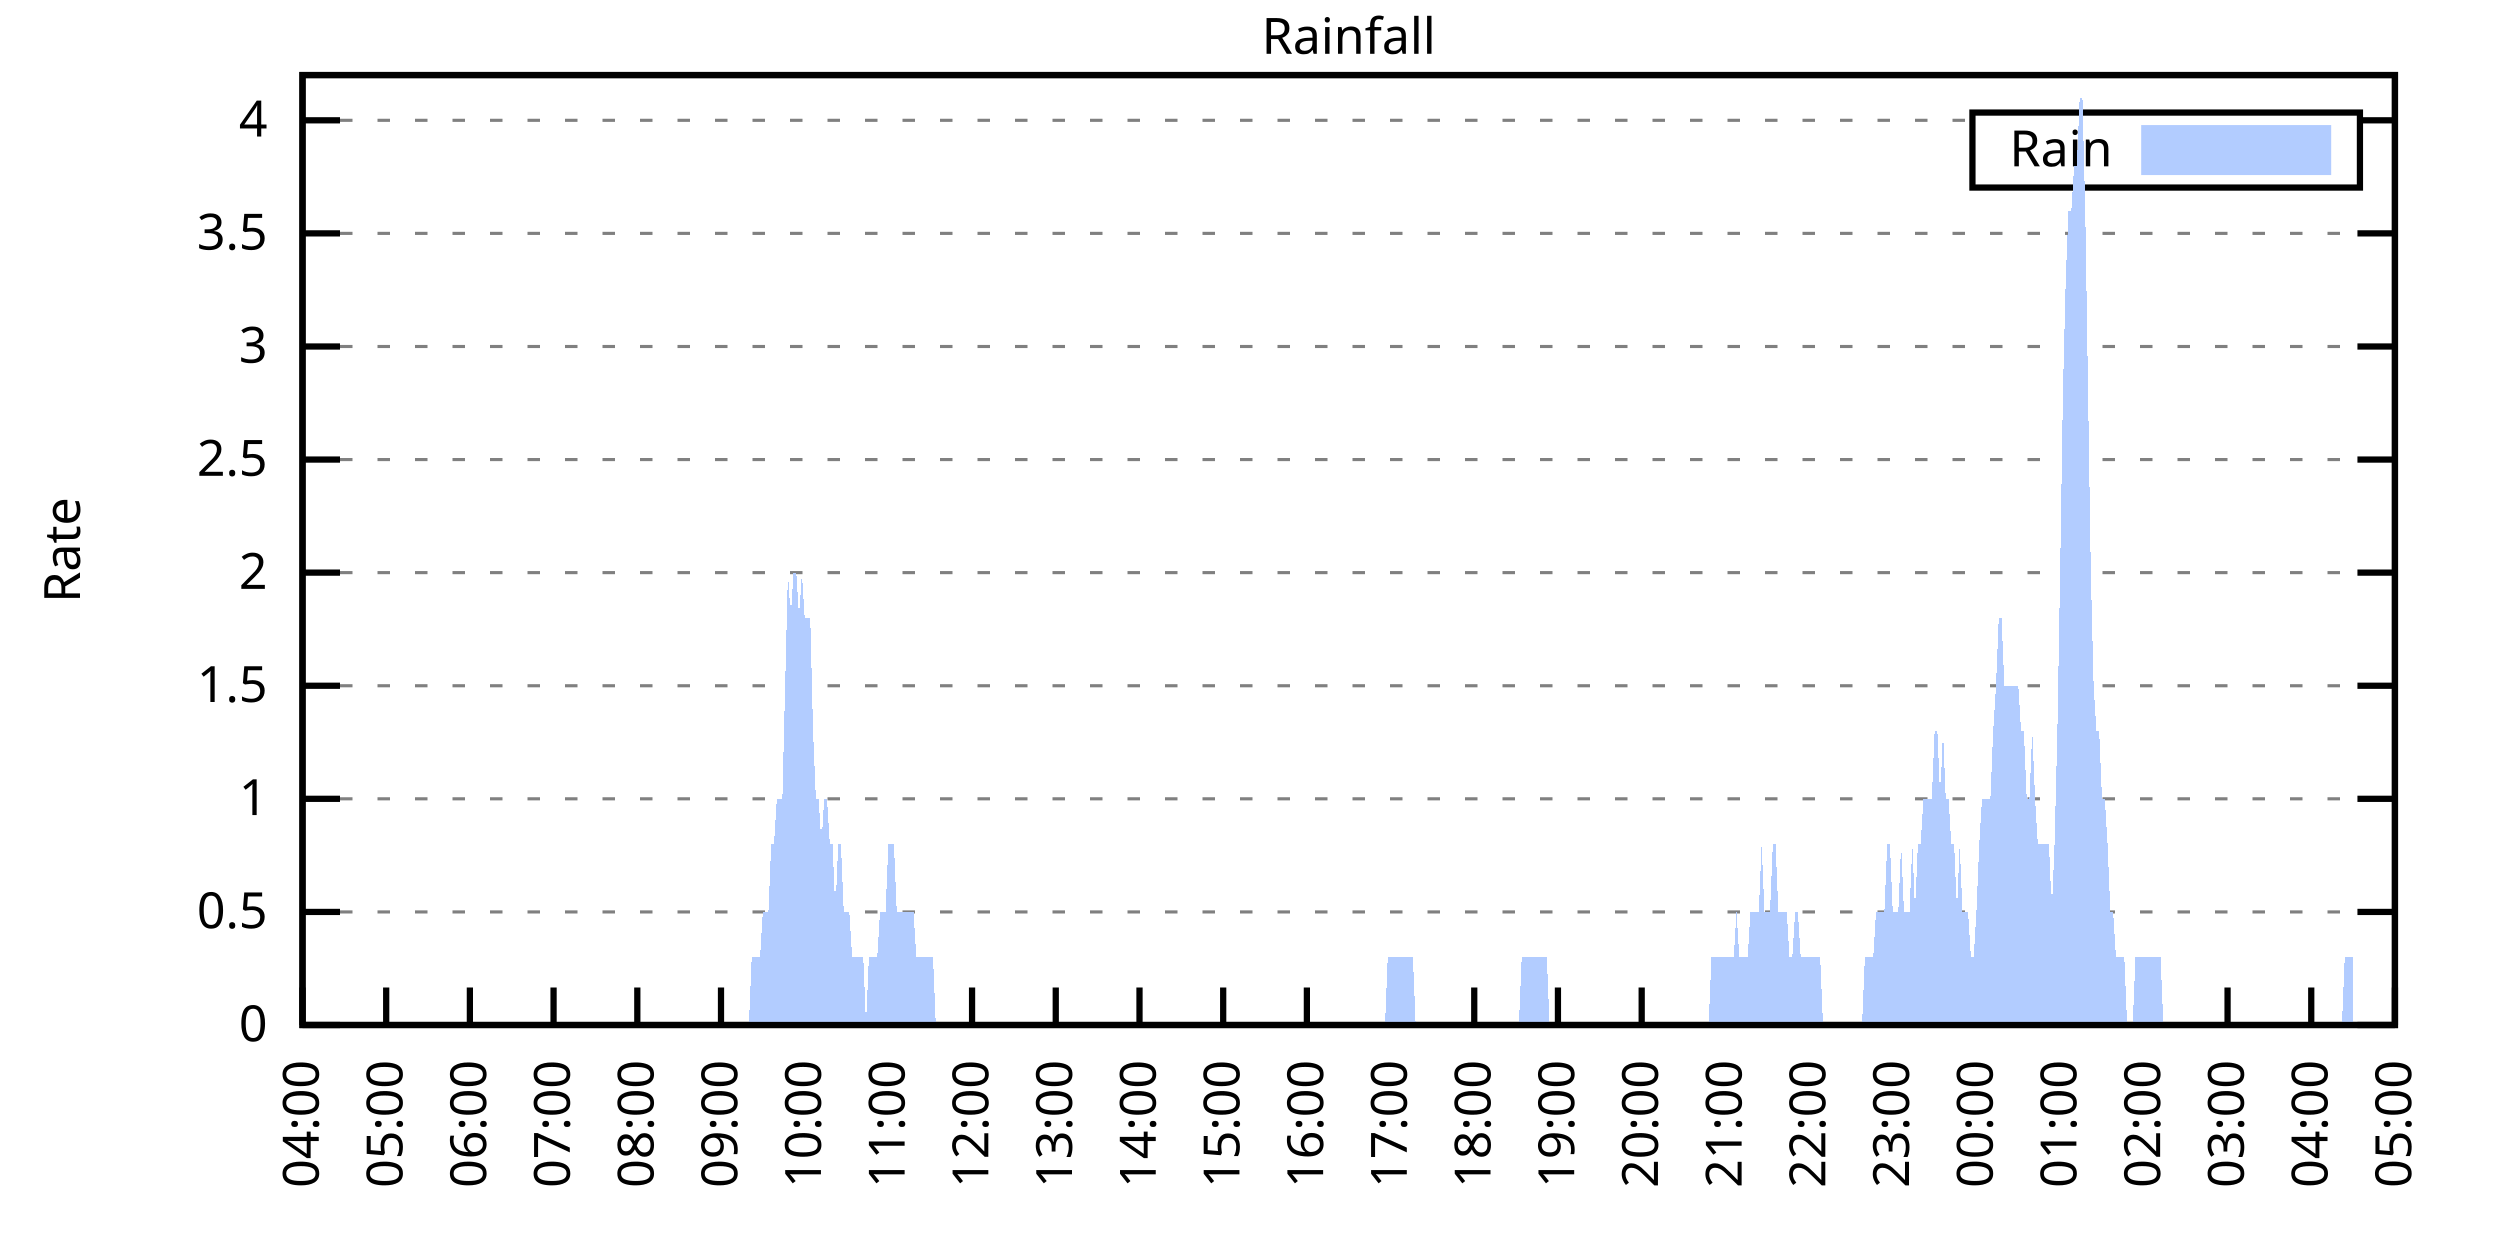
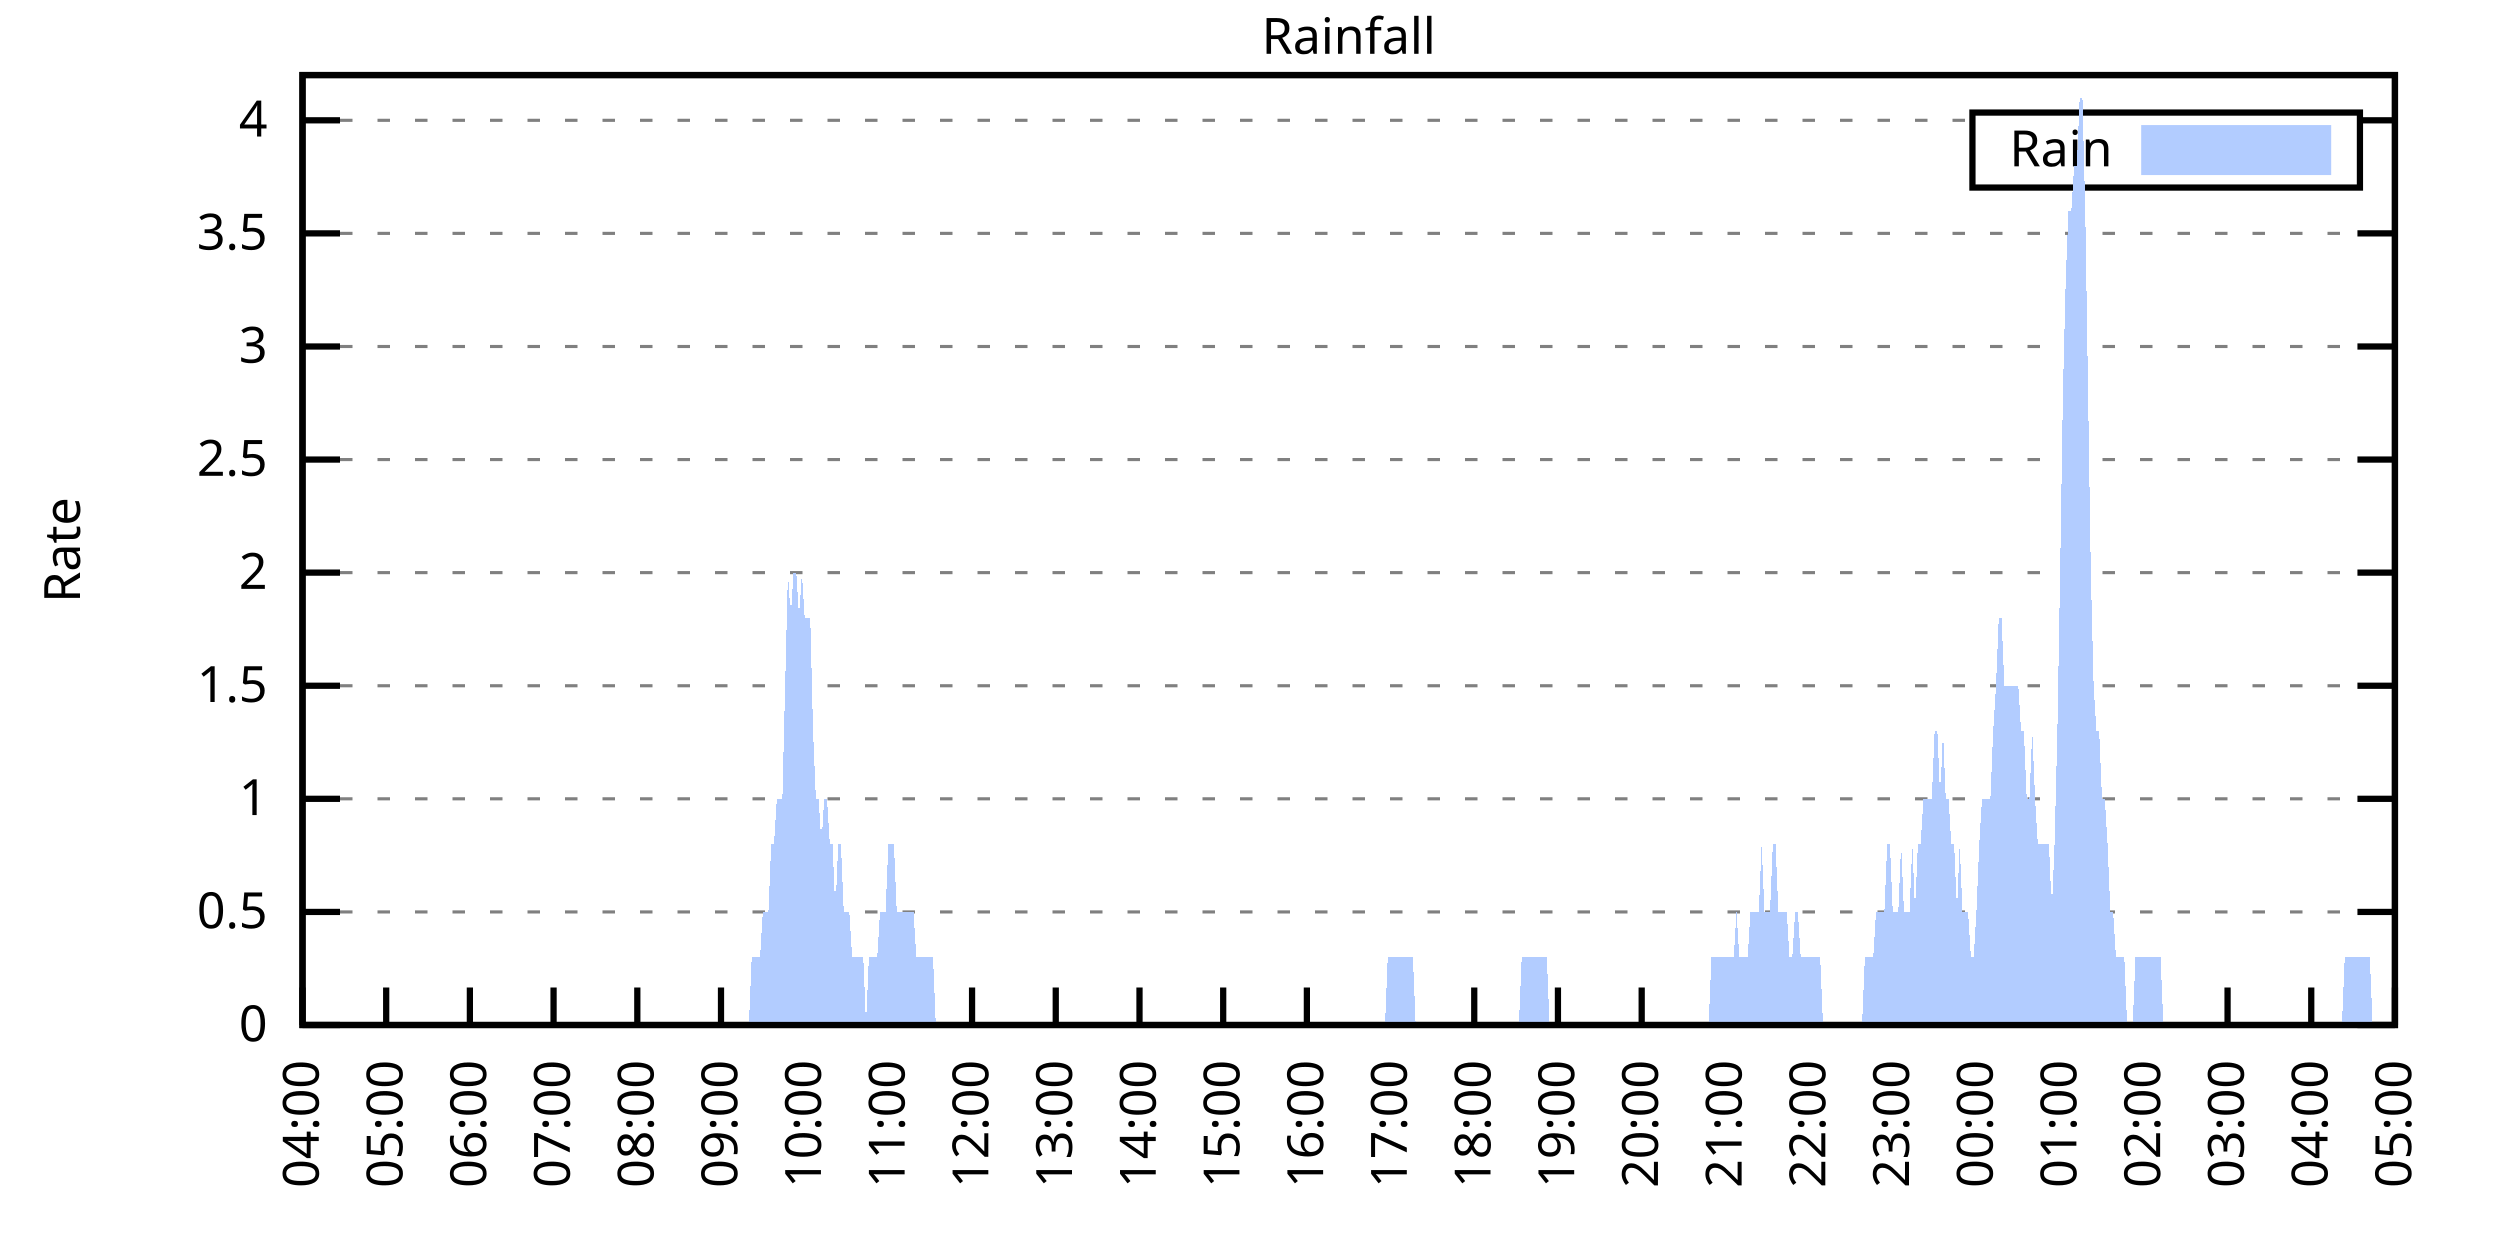
<svg xmlns="http://www.w3.org/2000/svg" xmlns:xlink="http://www.w3.org/1999/xlink" width="400" height="200" viewBox="0 0 400 200">
  <g id="gnuplot_canvas">
    <rect x="0" y="0" width="400" height="200" fill="none" />
    <defs>
      <circle id="gpDot" r="0.5" stroke-width="0.5" stroke="currentColor" />
      <path id="gpPt0" stroke-width="0.333" stroke="currentColor" d="M-1,0 h2 M0,-1 v2" />
      <path id="gpPt1" stroke-width="0.333" stroke="currentColor" d="M-1,-1 L1,1 M1,-1 L-1,1" />
      <path id="gpPt2" stroke-width="0.333" stroke="currentColor" d="M-1,0 L1,0 M0,-1 L0,1 M-1,-1 L1,1 M-1,1 L1,-1" />
      <rect id="gpPt3" stroke-width="0.333" stroke="currentColor" x="-1" y="-1" width="2" height="2" />
      <rect id="gpPt4" stroke-width="0.333" stroke="currentColor" fill="currentColor" x="-1" y="-1" width="2" height="2" />
      <circle id="gpPt5" stroke-width="0.333" stroke="currentColor" cx="0" cy="0" r="1" />
      <use xlink:href="#gpPt5" id="gpPt6" fill="currentColor" stroke="none" />
      <path id="gpPt7" stroke-width="0.333" stroke="currentColor" d="M0,-1.33 L-1.33,0.67 L1.33,0.67 z" />
      <use xlink:href="#gpPt7" id="gpPt8" fill="currentColor" stroke="none" />
      <use xlink:href="#gpPt7" id="gpPt9" stroke="currentColor" transform="rotate(180)" />
      <use xlink:href="#gpPt9" id="gpPt10" fill="currentColor" stroke="none" />
      <use xlink:href="#gpPt3" id="gpPt11" stroke="currentColor" transform="rotate(45)" />
      <use xlink:href="#gpPt11" id="gpPt12" fill="currentColor" stroke="none" />
      <path id="gpPt13" stroke-width="0.333" stroke="currentColor" d="M0,1.330 L1.265,0.411 L0.782,-1.067 L-0.782,-1.076 L-1.265,0.411 z" />
      <use xlink:href="#gpPt13" id="gpPt14" fill="currentColor" stroke="none" />
      <filter id="textbox" filterUnits="objectBoundingBox" x="0" y="0" height="1" width="1">
        <feFlood flood-color="white" flood-opacity="1" result="bgnd" />
        <feComposite in="SourceGraphic" in2="bgnd" operator="atop" />
      </filter>
      <filter id="greybox" filterUnits="objectBoundingBox" x="0" y="0" height="1" width="1">
        <feFlood flood-color="lightgrey" flood-opacity="1" result="grey" />
        <feComposite in="SourceGraphic" in2="grey" operator="atop" />
      </filter>
    </defs>
    <g fill="none" color="white" stroke="currentColor" stroke-width="1.00" stroke-linecap="butt" stroke-linejoin="miter">
</g>
    <g fill="none" color="black" stroke="currentColor" stroke-width="1.00" stroke-linecap="butt" stroke-linejoin="miter">
      <g stroke="none" shape-rendering="crispEdges">
        <polygon fill="rgb(255, 255, 255)" points="48.40,164.00 383.18,164.00 383.18,12.02 48.40,12.02 " />
      </g>
    </g>
    <g fill="none" color="black" stroke="currentColor" stroke-width="1.00" stroke-linecap="butt" stroke-linejoin="miter">
</g>
    <g fill="none" color="black" stroke="black" stroke-width="0.50" stroke-linecap="butt" stroke-linejoin="miter">
</g>
    <g fill="none" color="gray" stroke="currentColor" stroke-width="0.50" stroke-linecap="butt" stroke-linejoin="miter">
      <path stroke="gray" stroke-dasharray="2,4" class="gridline" d="M48.40,164.00 L383.19,164.00  " />
    </g>
    <g fill="none" color="gray" stroke="gray" stroke-width="1.00" stroke-linecap="butt" stroke-linejoin="miter">
</g>
    <g fill="none" color="black" stroke="currentColor" stroke-width="1.00" stroke-linecap="butt" stroke-linejoin="miter">
      <path stroke="black" d="M48.40,164.00 L54.40,164.00 M383.19,164.00 L377.19,164.00  " />
      <g transform="translate(42.80,166.60)" stroke="none" fill="black" font-family="Sans" font-size="8.00" text-anchor="end">
        <text>
          <tspan font-family="Sans"> 0</tspan>
        </text>
      </g>
    </g>
    <g fill="none" color="black" stroke="currentColor" stroke-width="1.00" stroke-linecap="butt" stroke-linejoin="miter">
</g>
    <g fill="none" color="black" stroke="black" stroke-width="0.50" stroke-linecap="butt" stroke-linejoin="miter">
</g>
    <g fill="none" color="gray" stroke="currentColor" stroke-width="0.50" stroke-linecap="butt" stroke-linejoin="miter">
      <path stroke="gray" stroke-dasharray="2,4" class="gridline" d="M48.40,145.91 L383.19,145.91  " />
    </g>
    <g fill="none" color="gray" stroke="gray" stroke-width="1.00" stroke-linecap="butt" stroke-linejoin="miter">
</g>
    <g fill="none" color="black" stroke="currentColor" stroke-width="1.00" stroke-linecap="butt" stroke-linejoin="miter">
      <path stroke="black" d="M48.40,145.91 L54.40,145.91 M383.19,145.91 L377.19,145.91  " />
      <g transform="translate(42.80,148.51)" stroke="none" fill="black" font-family="Sans" font-size="8.00" text-anchor="end">
        <text>
          <tspan font-family="Sans"> 0.5</tspan>
        </text>
      </g>
    </g>
    <g fill="none" color="black" stroke="currentColor" stroke-width="1.00" stroke-linecap="butt" stroke-linejoin="miter">
</g>
    <g fill="none" color="black" stroke="black" stroke-width="0.50" stroke-linecap="butt" stroke-linejoin="miter">
</g>
    <g fill="none" color="gray" stroke="currentColor" stroke-width="0.50" stroke-linecap="butt" stroke-linejoin="miter">
      <path stroke="gray" stroke-dasharray="2,4" class="gridline" d="M48.40,127.81 L383.19,127.81  " />
    </g>
    <g fill="none" color="gray" stroke="gray" stroke-width="1.00" stroke-linecap="butt" stroke-linejoin="miter">
</g>
    <g fill="none" color="black" stroke="currentColor" stroke-width="1.00" stroke-linecap="butt" stroke-linejoin="miter">
      <path stroke="black" d="M48.40,127.81 L54.40,127.81 M383.19,127.81 L377.19,127.81  " />
      <g transform="translate(42.80,130.41)" stroke="none" fill="black" font-family="Sans" font-size="8.00" text-anchor="end">
        <text>
          <tspan font-family="Sans"> 1</tspan>
        </text>
      </g>
    </g>
    <g fill="none" color="black" stroke="currentColor" stroke-width="1.00" stroke-linecap="butt" stroke-linejoin="miter">
</g>
    <g fill="none" color="black" stroke="black" stroke-width="0.50" stroke-linecap="butt" stroke-linejoin="miter">
</g>
    <g fill="none" color="gray" stroke="currentColor" stroke-width="0.50" stroke-linecap="butt" stroke-linejoin="miter">
      <path stroke="gray" stroke-dasharray="2,4" class="gridline" d="M48.40,109.72 L383.19,109.72  " />
    </g>
    <g fill="none" color="gray" stroke="gray" stroke-width="1.00" stroke-linecap="butt" stroke-linejoin="miter">
</g>
    <g fill="none" color="black" stroke="currentColor" stroke-width="1.00" stroke-linecap="butt" stroke-linejoin="miter">
      <path stroke="black" d="M48.40,109.72 L54.40,109.72 M383.19,109.72 L377.19,109.72  " />
      <g transform="translate(42.80,112.32)" stroke="none" fill="black" font-family="Sans" font-size="8.00" text-anchor="end">
        <text>
          <tspan font-family="Sans"> 1.5</tspan>
        </text>
      </g>
    </g>
    <g fill="none" color="black" stroke="currentColor" stroke-width="1.00" stroke-linecap="butt" stroke-linejoin="miter">
</g>
    <g fill="none" color="black" stroke="black" stroke-width="0.50" stroke-linecap="butt" stroke-linejoin="miter">
</g>
    <g fill="none" color="gray" stroke="currentColor" stroke-width="0.50" stroke-linecap="butt" stroke-linejoin="miter">
      <path stroke="gray" stroke-dasharray="2,4" class="gridline" d="M48.40,91.62 L383.19,91.62  " />
    </g>
    <g fill="none" color="gray" stroke="gray" stroke-width="1.00" stroke-linecap="butt" stroke-linejoin="miter">
</g>
    <g fill="none" color="black" stroke="currentColor" stroke-width="1.00" stroke-linecap="butt" stroke-linejoin="miter">
      <path stroke="black" d="M48.40,91.62 L54.40,91.62 M383.19,91.62 L377.19,91.62  " />
      <g transform="translate(42.80,94.22)" stroke="none" fill="black" font-family="Sans" font-size="8.00" text-anchor="end">
        <text>
          <tspan font-family="Sans"> 2</tspan>
        </text>
      </g>
    </g>
    <g fill="none" color="black" stroke="currentColor" stroke-width="1.00" stroke-linecap="butt" stroke-linejoin="miter">
</g>
    <g fill="none" color="black" stroke="black" stroke-width="0.50" stroke-linecap="butt" stroke-linejoin="miter">
</g>
    <g fill="none" color="gray" stroke="currentColor" stroke-width="0.50" stroke-linecap="butt" stroke-linejoin="miter">
      <path stroke="gray" stroke-dasharray="2,4" class="gridline" d="M48.40,73.53 L383.19,73.53  " />
    </g>
    <g fill="none" color="gray" stroke="gray" stroke-width="1.00" stroke-linecap="butt" stroke-linejoin="miter">
</g>
    <g fill="none" color="black" stroke="currentColor" stroke-width="1.00" stroke-linecap="butt" stroke-linejoin="miter">
      <path stroke="black" d="M48.40,73.53 L54.40,73.53 M383.19,73.53 L377.19,73.53  " />
      <g transform="translate(42.80,76.13)" stroke="none" fill="black" font-family="Sans" font-size="8.00" text-anchor="end">
        <text>
          <tspan font-family="Sans"> 2.5</tspan>
        </text>
      </g>
    </g>
    <g fill="none" color="black" stroke="currentColor" stroke-width="1.00" stroke-linecap="butt" stroke-linejoin="miter">
</g>
    <g fill="none" color="black" stroke="black" stroke-width="0.50" stroke-linecap="butt" stroke-linejoin="miter">
</g>
    <g fill="none" color="gray" stroke="currentColor" stroke-width="0.50" stroke-linecap="butt" stroke-linejoin="miter">
      <path stroke="gray" stroke-dasharray="2,4" class="gridline" d="M48.40,55.44 L383.19,55.44  " />
    </g>
    <g fill="none" color="gray" stroke="gray" stroke-width="1.00" stroke-linecap="butt" stroke-linejoin="miter">
</g>
    <g fill="none" color="black" stroke="currentColor" stroke-width="1.00" stroke-linecap="butt" stroke-linejoin="miter">
      <path stroke="black" d="M48.40,55.44 L54.40,55.44 M383.19,55.44 L377.19,55.44  " />
      <g transform="translate(42.80,58.04)" stroke="none" fill="black" font-family="Sans" font-size="8.00" text-anchor="end">
        <text>
          <tspan font-family="Sans"> 3</tspan>
        </text>
      </g>
    </g>
    <g fill="none" color="black" stroke="currentColor" stroke-width="1.00" stroke-linecap="butt" stroke-linejoin="miter">
</g>
    <g fill="none" color="black" stroke="black" stroke-width="0.50" stroke-linecap="butt" stroke-linejoin="miter">
</g>
    <g fill="none" color="gray" stroke="currentColor" stroke-width="0.50" stroke-linecap="butt" stroke-linejoin="miter">
      <path stroke="gray" stroke-dasharray="2,4" class="gridline" d="M48.40,37.34 L383.19,37.34  " />
    </g>
    <g fill="none" color="gray" stroke="gray" stroke-width="1.00" stroke-linecap="butt" stroke-linejoin="miter">
</g>
    <g fill="none" color="black" stroke="currentColor" stroke-width="1.00" stroke-linecap="butt" stroke-linejoin="miter">
      <path stroke="black" d="M48.40,37.34 L54.40,37.34 M383.19,37.34 L377.19,37.34  " />
      <g transform="translate(42.80,39.94)" stroke="none" fill="black" font-family="Sans" font-size="8.00" text-anchor="end">
        <text>
          <tspan font-family="Sans"> 3.5</tspan>
        </text>
      </g>
    </g>
    <g fill="none" color="black" stroke="currentColor" stroke-width="1.00" stroke-linecap="butt" stroke-linejoin="miter">
</g>
    <g fill="none" color="black" stroke="black" stroke-width="0.50" stroke-linecap="butt" stroke-linejoin="miter">
</g>
    <g fill="none" color="gray" stroke="currentColor" stroke-width="0.50" stroke-linecap="butt" stroke-linejoin="miter">
      <path stroke="gray" stroke-dasharray="2,4" class="gridline" d="M48.40,19.25 L315.59,19.25 M377.59,19.25 L383.19,19.25  " />
    </g>
    <g fill="none" color="gray" stroke="gray" stroke-width="1.00" stroke-linecap="butt" stroke-linejoin="miter">
</g>
    <g fill="none" color="black" stroke="currentColor" stroke-width="1.00" stroke-linecap="butt" stroke-linejoin="miter">
      <path stroke="black" d="M48.40,19.25 L54.40,19.25 M383.19,19.25 L377.19,19.25  " />
      <g transform="translate(42.80,21.85)" stroke="none" fill="black" font-family="Sans" font-size="8.00" text-anchor="end">
        <text>
          <tspan font-family="Sans"> 4</tspan>
        </text>
      </g>
    </g>
    <g fill="none" color="black" stroke="currentColor" stroke-width="1.00" stroke-linecap="butt" stroke-linejoin="miter">
      <path stroke="black" d="M48.40,164.00 L48.40,158.00  " />
      <g transform="translate(51.00,169.60) rotate(270.00)" stroke="none" fill="black" font-family="Sans" font-size="8.00" text-anchor="end">
        <text>
          <tspan font-family="Sans">04:00</tspan>
        </text>
      </g>
    </g>
    <g fill="none" color="black" stroke="currentColor" stroke-width="1.00" stroke-linecap="butt" stroke-linejoin="miter">
      <path stroke="black" d="M61.79,164.00 L61.79,158.00  " />
      <g transform="translate(64.39,169.60) rotate(270.00)" stroke="none" fill="black" font-family="Sans" font-size="8.00" text-anchor="end">
        <text>
          <tspan font-family="Sans">05:00</tspan>
        </text>
      </g>
    </g>
    <g fill="none" color="black" stroke="currentColor" stroke-width="1.00" stroke-linecap="butt" stroke-linejoin="miter">
      <path stroke="black" d="M75.18,164.00 L75.18,158.00  " />
      <g transform="translate(77.78,169.60) rotate(270.00)" stroke="none" fill="black" font-family="Sans" font-size="8.00" text-anchor="end">
        <text>
          <tspan font-family="Sans">06:00</tspan>
        </text>
      </g>
    </g>
    <g fill="none" color="black" stroke="currentColor" stroke-width="1.00" stroke-linecap="butt" stroke-linejoin="miter">
      <path stroke="black" d="M88.57,164.00 L88.57,158.00  " />
      <g transform="translate(91.17,169.60) rotate(270.00)" stroke="none" fill="black" font-family="Sans" font-size="8.00" text-anchor="end">
        <text>
          <tspan font-family="Sans">07:00</tspan>
        </text>
      </g>
    </g>
    <g fill="none" color="black" stroke="currentColor" stroke-width="1.00" stroke-linecap="butt" stroke-linejoin="miter">
      <path stroke="black" d="M101.97,164.00 L101.97,158.00  " />
      <g transform="translate(104.57,169.60) rotate(270.00)" stroke="none" fill="black" font-family="Sans" font-size="8.00" text-anchor="end">
        <text>
          <tspan font-family="Sans">08:00</tspan>
        </text>
      </g>
    </g>
    <g fill="none" color="black" stroke="currentColor" stroke-width="1.00" stroke-linecap="butt" stroke-linejoin="miter">
      <path stroke="black" d="M115.36,164.00 L115.36,158.00  " />
      <g transform="translate(117.96,169.60) rotate(270.00)" stroke="none" fill="black" font-family="Sans" font-size="8.00" text-anchor="end">
        <text>
          <tspan font-family="Sans">09:00</tspan>
        </text>
      </g>
    </g>
    <g fill="none" color="black" stroke="currentColor" stroke-width="1.00" stroke-linecap="butt" stroke-linejoin="miter">
      <path stroke="black" d="M128.75,164.00 L128.75,158.00  " />
      <g transform="translate(131.35,169.60) rotate(270.00)" stroke="none" fill="black" font-family="Sans" font-size="8.00" text-anchor="end">
        <text>
          <tspan font-family="Sans">10:00</tspan>
        </text>
      </g>
    </g>
    <g fill="none" color="black" stroke="currentColor" stroke-width="1.00" stroke-linecap="butt" stroke-linejoin="miter">
      <path stroke="black" d="M142.14,164.00 L142.14,158.00  " />
      <g transform="translate(144.74,169.60) rotate(270.00)" stroke="none" fill="black" font-family="Sans" font-size="8.00" text-anchor="end">
        <text>
          <tspan font-family="Sans">11:00</tspan>
        </text>
      </g>
    </g>
    <g fill="none" color="black" stroke="currentColor" stroke-width="1.00" stroke-linecap="butt" stroke-linejoin="miter">
      <path stroke="black" d="M155.53,164.00 L155.53,158.00  " />
      <g transform="translate(158.13,169.60) rotate(270.00)" stroke="none" fill="black" font-family="Sans" font-size="8.00" text-anchor="end">
        <text>
          <tspan font-family="Sans">12:00</tspan>
        </text>
      </g>
    </g>
    <g fill="none" color="black" stroke="currentColor" stroke-width="1.00" stroke-linecap="butt" stroke-linejoin="miter">
      <path stroke="black" d="M168.92,164.00 L168.92,158.00  " />
      <g transform="translate(171.52,169.60) rotate(270.00)" stroke="none" fill="black" font-family="Sans" font-size="8.00" text-anchor="end">
        <text>
          <tspan font-family="Sans">13:00</tspan>
        </text>
      </g>
    </g>
    <g fill="none" color="black" stroke="currentColor" stroke-width="1.00" stroke-linecap="butt" stroke-linejoin="miter">
      <path stroke="black" d="M182.32,164.00 L182.32,158.00  " />
      <g transform="translate(184.92,169.60) rotate(270.00)" stroke="none" fill="black" font-family="Sans" font-size="8.00" text-anchor="end">
        <text>
          <tspan font-family="Sans">14:00</tspan>
        </text>
      </g>
    </g>
    <g fill="none" color="black" stroke="currentColor" stroke-width="1.00" stroke-linecap="butt" stroke-linejoin="miter">
      <path stroke="black" d="M195.71,164.00 L195.71,158.00  " />
      <g transform="translate(198.31,169.60) rotate(270.00)" stroke="none" fill="black" font-family="Sans" font-size="8.00" text-anchor="end">
        <text>
          <tspan font-family="Sans">15:00</tspan>
        </text>
      </g>
    </g>
    <g fill="none" color="black" stroke="currentColor" stroke-width="1.00" stroke-linecap="butt" stroke-linejoin="miter">
      <path stroke="black" d="M209.10,164.00 L209.10,158.00  " />
      <g transform="translate(211.70,169.60) rotate(270.00)" stroke="none" fill="black" font-family="Sans" font-size="8.00" text-anchor="end">
        <text>
          <tspan font-family="Sans">16:00</tspan>
        </text>
      </g>
    </g>
    <g fill="none" color="black" stroke="currentColor" stroke-width="1.00" stroke-linecap="butt" stroke-linejoin="miter">
      <path stroke="black" d="M222.49,164.00 L222.49,158.00  " />
      <g transform="translate(225.09,169.60) rotate(270.00)" stroke="none" fill="black" font-family="Sans" font-size="8.00" text-anchor="end">
        <text>
          <tspan font-family="Sans">17:00</tspan>
        </text>
      </g>
    </g>
    <g fill="none" color="black" stroke="currentColor" stroke-width="1.00" stroke-linecap="butt" stroke-linejoin="miter">
      <path stroke="black" d="M235.88,164.00 L235.88,158.00  " />
      <g transform="translate(238.48,169.60) rotate(270.00)" stroke="none" fill="black" font-family="Sans" font-size="8.00" text-anchor="end">
        <text>
          <tspan font-family="Sans">18:00</tspan>
        </text>
      </g>
    </g>
    <g fill="none" color="black" stroke="currentColor" stroke-width="1.00" stroke-linecap="butt" stroke-linejoin="miter">
      <path stroke="black" d="M249.27,164.00 L249.27,158.00  " />
      <g transform="translate(251.87,169.60) rotate(270.00)" stroke="none" fill="black" font-family="Sans" font-size="8.00" text-anchor="end">
        <text>
          <tspan font-family="Sans">19:00</tspan>
        </text>
      </g>
    </g>
    <g fill="none" color="black" stroke="currentColor" stroke-width="1.00" stroke-linecap="butt" stroke-linejoin="miter">
      <path stroke="black" d="M262.67,164.00 L262.67,158.00  " />
      <g transform="translate(265.27,169.60) rotate(270.00)" stroke="none" fill="black" font-family="Sans" font-size="8.00" text-anchor="end">
        <text>
          <tspan font-family="Sans">20:00</tspan>
        </text>
      </g>
    </g>
    <g fill="none" color="black" stroke="currentColor" stroke-width="1.00" stroke-linecap="butt" stroke-linejoin="miter">
      <path stroke="black" d="M276.06,164.00 L276.06,158.00  " />
      <g transform="translate(278.66,169.60) rotate(270.00)" stroke="none" fill="black" font-family="Sans" font-size="8.00" text-anchor="end">
        <text>
          <tspan font-family="Sans">21:00</tspan>
        </text>
      </g>
    </g>
    <g fill="none" color="black" stroke="currentColor" stroke-width="1.00" stroke-linecap="butt" stroke-linejoin="miter">
      <path stroke="black" d="M289.45,164.00 L289.45,158.00  " />
      <g transform="translate(292.05,169.60) rotate(270.00)" stroke="none" fill="black" font-family="Sans" font-size="8.00" text-anchor="end">
        <text>
          <tspan font-family="Sans">22:00</tspan>
        </text>
      </g>
    </g>
    <g fill="none" color="black" stroke="currentColor" stroke-width="1.00" stroke-linecap="butt" stroke-linejoin="miter">
      <path stroke="black" d="M302.84,164.00 L302.84,158.00  " />
      <g transform="translate(305.44,169.60) rotate(270.00)" stroke="none" fill="black" font-family="Sans" font-size="8.00" text-anchor="end">
        <text>
          <tspan font-family="Sans">23:00</tspan>
        </text>
      </g>
    </g>
    <g fill="none" color="black" stroke="currentColor" stroke-width="1.00" stroke-linecap="butt" stroke-linejoin="miter">
      <path stroke="black" d="M316.23,164.00 L316.23,158.00  " />
      <g transform="translate(318.83,169.60) rotate(270.00)" stroke="none" fill="black" font-family="Sans" font-size="8.00" text-anchor="end">
        <text>
          <tspan font-family="Sans">00:00</tspan>
        </text>
      </g>
    </g>
    <g fill="none" color="black" stroke="currentColor" stroke-width="1.00" stroke-linecap="butt" stroke-linejoin="miter">
      <path stroke="black" d="M329.62,164.00 L329.62,158.00  " />
      <g transform="translate(332.22,169.60) rotate(270.00)" stroke="none" fill="black" font-family="Sans" font-size="8.00" text-anchor="end">
        <text>
          <tspan font-family="Sans">01:00</tspan>
        </text>
      </g>
    </g>
    <g fill="none" color="black" stroke="currentColor" stroke-width="1.00" stroke-linecap="butt" stroke-linejoin="miter">
      <path stroke="black" d="M343.02,164.00 L343.02,158.00  " />
      <g transform="translate(345.62,169.60) rotate(270.00)" stroke="none" fill="black" font-family="Sans" font-size="8.00" text-anchor="end">
        <text>
          <tspan font-family="Sans">02:00</tspan>
        </text>
      </g>
    </g>
    <g fill="none" color="black" stroke="currentColor" stroke-width="1.00" stroke-linecap="butt" stroke-linejoin="miter">
      <path stroke="black" d="M356.41,164.00 L356.41,158.00  " />
      <g transform="translate(359.01,169.60) rotate(270.00)" stroke="none" fill="black" font-family="Sans" font-size="8.00" text-anchor="end">
        <text>
          <tspan font-family="Sans">03:00</tspan>
        </text>
      </g>
    </g>
    <g fill="none" color="black" stroke="currentColor" stroke-width="1.00" stroke-linecap="butt" stroke-linejoin="miter">
      <path stroke="black" d="M369.80,164.00 L369.80,158.00  " />
      <g transform="translate(372.40,169.60) rotate(270.00)" stroke="none" fill="black" font-family="Sans" font-size="8.00" text-anchor="end">
        <text>
          <tspan font-family="Sans">04:00</tspan>
        </text>
      </g>
    </g>
    <g fill="none" color="black" stroke="currentColor" stroke-width="1.00" stroke-linecap="butt" stroke-linejoin="miter">
      <path stroke="black" d="M383.19,164.00 L383.19,158.00  " />
      <g transform="translate(385.79,169.60) rotate(270.00)" stroke="none" fill="black" font-family="Sans" font-size="8.00" text-anchor="end">
        <text>
          <tspan font-family="Sans">05:00</tspan>
        </text>
      </g>
    </g>
    <g fill="none" color="black" stroke="currentColor" stroke-width="1.00" stroke-linecap="butt" stroke-linejoin="miter">
</g>
    <g fill="none" color="black" stroke="currentColor" stroke-width="1.00" stroke-linecap="butt" stroke-linejoin="miter">
      <path stroke="black" d="M48.40,12.01 L48.40,164.00 L383.19,164.00 L383.19,12.01 L48.40,12.01 Z  " />
    </g>
    <g fill="none" color="black" stroke="currentColor" stroke-width="1.00" stroke-linecap="butt" stroke-linejoin="miter">
</g>
    <g fill="none" color="black" stroke="currentColor" stroke-width="1.00" stroke-linecap="butt" stroke-linejoin="miter">
      <path stroke="black" d="M315.59,30.01 L315.59,18.01 L377.59,18.01 L377.59,30.01 L315.59,30.01 Z  " />
    </g>
    <g id="Rainfall_plot_1">
      <g fill="none" color="white" stroke="black" stroke-width="2.00" stroke-linecap="butt" stroke-linejoin="miter">
</g>
      <g fill="none" color="black" stroke="currentColor" stroke-width="2.00" stroke-linecap="butt" stroke-linejoin="miter">
        <g transform="translate(337.99,26.61)" stroke="none" fill="black" font-family="Sans" font-size="8.00" text-anchor="end">
          <text>
            <tspan font-family="Sans">Rain</tspan>
          </text>
        </g>
      </g>
      <g fill="none" color="black" stroke="currentColor" stroke-width="2.00" stroke-linecap="butt" stroke-linejoin="miter">
        <g stroke="none" shape-rendering="crispEdges">
          <polygon fill="rgb(178, 204, 255)" points="343.59,27.01 371.99,27.01 371.99,21.01 343.59,21.01 " />
        </g>
        <path stroke="rgb(178, 204, 255)" d="M343.59,27.01 L371.99,27.01 L371.99,21.01 L343.59,21.01 L343.59,27.01 Z  " />
      </g>
      <g fill="none" color="black" stroke="currentColor" stroke-width="2.00" stroke-linecap="butt" stroke-linejoin="miter">
        <g stroke="none" shape-rendering="crispEdges">
-           <polygon fill="rgb(178, 204, 255)" points="55.54,164.00 55.99,164.00 56.43,164.00 56.88,164.00 57.33,164.00 57.77,164.00 58.22,164.00 58.67,164.00 59.11,164.00 59.56,164.00 60.01,164.00 60.45,164.00 60.90,164.00 61.35,164.00 61.79,164.00 62.24,164.00 62.68,164.00 63.13,164.00 63.58,164.00 64.02,164.00 64.47,164.00 64.92,164.00 65.36,164.00 65.81,164.00 66.26,164.00 66.70,164.00 67.15,164.00 67.59,164.00 68.04,164.00 68.49,164.00 68.93,164.00 69.38,164.00 69.83,164.00 70.27,164.00 70.72,164.00 71.17,164.00 71.61,164.00 72.06,164.00 72.50,164.00 72.95,164.00 73.40,164.00 73.84,164.00 74.29,164.00 74.74,164.00 75.18,164.00 75.63,164.00 76.08,164.00 76.52,164.00 76.97,164.00 77.42,164.00 77.86,164.00 78.31,164.00 78.75,164.00 79.20,164.00 79.65,164.00 80.09,164.00 80.54,164.00 80.99,164.00 81.43,164.00 81.88,164.00 82.33,164.00 82.77,164.00 83.22,164.00 83.66,164.00 84.11,164.00 84.56,164.00 85.00,164.00 85.45,164.00 85.90,164.00 86.34,164.00 86.79,164.00 87.24,164.00 87.68,164.00 88.13,164.00 88.57,164.00 89.02,164.00 89.47,164.00 89.91,164.00 90.36,164.00 90.81,164.00 91.25,164.00 91.70,164.00 92.15,164.00 92.59,164.00 93.04,164.00 93.49,164.00 93.93,164.00 94.38,164.00 94.82,164.00 95.27,164.00 95.72,164.00 96.16,164.00 96.61,164.00 97.06,164.00 97.50,164.00 97.95,164.00 98.40,164.00 98.84,164.00 99.29,164.00 99.73,164.00 100.18,164.00 100.63,164.00 101.07,164.00 101.52,164.00 101.97,164.00 102.41,164.00 102.86,164.00 103.31,164.00 103.75,164.00 104.20,164.00 104.64,164.00 105.09,164.00 105.54,164.00 105.98,164.00 106.43,164.00 106.88,164.00 107.32,164.00 107.77,164.00 108.22,164.00 108.66,164.00 109.11,164.00 109.55,164.00 110.00,164.00 110.45,164.00 110.89,164.00 111.34,164.00 111.79,164.00 112.23,164.00 112.68,164.00 113.13,164.00 113.57,164.00 114.02,164.00 114.47,164.00 114.91,164.00 115.36,164.00 115.80,164.00 116.25,164.00 116.70,164.00 117.14,164.00 117.59,164.00 118.04,164.00 118.48,164.00 118.93,164.00 119.38,164.00 119.82,164.00 120.27,153.14 120.71,153.14 121.16,153.14 121.61,153.14 122.05,145.91 122.50,145.91 122.95,145.91 123.39,135.05 123.84,135.05 124.29,127.81 124.73,127.81 125.18,127.81 125.62,109.72 126.07,91.62 126.52,98.86 126.96,91.62 127.41,91.62 127.86,98.86 128.30,91.62 128.75,98.86 129.20,98.86 129.64,98.86 130.09,116.96 130.54,127.81 130.98,127.81 131.43,135.05 131.87,127.81 132.32,127.81 132.77,135.05 133.21,135.05 133.66,145.91 134.11,135.05 134.55,135.05 135.00,145.91 135.45,145.91 135.89,145.91 136.34,153.14 136.78,153.14 137.23,153.14 137.68,153.14 138.12,153.14 138.57,164.00 139.02,153.14 139.46,153.14 139.91,153.14 140.36,153.14 140.80,145.91 141.25,145.91 141.69,145.91 142.14,135.05 142.59,135.05 143.03,135.05 143.48,145.91 143.93,145.91 144.37,145.91 144.82,145.91 145.27,145.91 145.71,145.91 146.16,145.91 146.61,153.14 147.05,153.14 147.50,153.14 147.94,153.14 148.39,153.14 148.84,153.14 149.28,153.14 149.73,164.00 150.18,164.00 150.62,164.00 151.07,164.00 151.52,164.00 151.96,164.00 152.41,164.00 152.85,164.00 153.30,164.00 153.75,164.00 154.19,164.00 154.64,164.00 155.09,164.00 155.53,164.00 155.98,164.00 156.43,164.00 156.87,164.00 157.32,164.00 157.76,164.00 158.21,164.00 158.66,164.00 159.10,164.00 159.55,164.00 160.00,164.00 160.44,164.00 160.89,164.00 161.34,164.00 161.78,164.00 162.23,164.00 162.67,164.00 163.12,164.00 163.57,164.00 164.01,164.00 164.46,164.00 164.91,164.00 165.35,164.00 165.80,164.00 166.25,164.00 166.69,164.00 167.14,164.00 167.59,164.00 168.03,164.00 168.48,164.00 168.92,164.00 169.37,164.00 169.82,164.00 170.26,164.00 170.71,164.00 171.16,164.00 171.60,164.00 172.05,164.00 172.50,164.00 172.94,164.00 173.39,164.00 173.83,164.00 174.28,164.00 174.73,164.00 175.17,164.00 175.62,164.00 176.07,164.00 176.51,164.00 176.96,164.00 177.41,164.00 177.85,164.00 178.30,164.00 178.74,164.00 179.19,164.00 179.64,164.00 180.08,164.00 180.53,164.00 180.98,164.00 181.42,164.00 181.87,164.00 182.32,164.00 182.76,164.00 183.21,164.00 183.66,164.00 184.10,164.00 184.55,164.00 184.99,164.00 185.44,164.00 185.89,164.00 186.33,164.00 186.78,164.00 187.23,164.00 187.67,164.00 188.12,164.00 188.57,164.00 189.01,164.00 189.46,164.00 189.90,164.00 190.35,164.00 190.80,164.00 191.24,164.00 191.69,164.00 192.14,164.00 192.58,164.00 193.03,164.00 193.48,164.00 193.92,164.00 194.37,164.00 194.81,164.00 195.26,164.00 195.71,164.00 196.15,164.00 196.60,164.00 197.05,164.00 197.49,164.00 197.94,164.00 198.39,164.00 198.83,164.00 199.28,164.00 199.73,164.00 200.17,164.00 200.62,164.00 201.06,164.00 201.51,164.00 201.96,164.00 202.40,164.00 202.85,164.00 203.30,164.00 203.74,164.00 204.19,164.00 204.64,164.00 205.08,164.00 205.53,164.00 205.97,164.00 206.42,164.00 206.87,164.00 207.31,164.00 207.76,164.00 208.21,164.00 208.65,164.00 209.10,164.00 209.55,164.00 209.99,164.00 210.44,164.00 210.88,164.00 211.33,164.00 211.78,164.00 212.22,164.00 212.67,164.00 213.12,164.00 213.56,164.00 214.01,164.00 214.46,164.00 214.90,164.00 215.35,164.00 215.80,164.00 216.24,164.00 216.69,164.00 217.13,164.00 217.58,164.00 218.03,164.00 218.47,164.00 218.92,164.00 219.37,164.00 219.81,164.00 220.26,164.00 220.71,164.00 221.15,164.00 221.60,164.00 222.04,153.14 222.49,153.14 222.94,153.14 223.38,153.14 223.83,153.14 224.28,153.14 224.72,153.14 225.17,153.14 225.62,153.14 226.06,153.14 226.51,164.00 226.95,164.00 227.40,164.00 227.85,164.00 228.29,164.00 228.74,164.00 229.19,164.00 229.63,164.00 230.08,164.00 230.53,164.00 230.97,164.00 231.42,164.00 231.86,164.00 232.31,164.00 232.76,164.00 233.20,164.00 233.65,164.00 234.10,164.00 234.54,164.00 234.99,164.00 235.44,164.00 235.88,164.00 236.33,164.00 236.78,164.00 237.22,164.00 237.67,164.00 238.11,164.00 238.56,164.00 239.01,164.00 239.45,164.00 239.90,164.00 240.35,164.00 240.79,164.00 241.24,164.00 241.69,164.00 242.13,164.00 242.58,164.00 243.02,164.00 243.47,153.14 243.92,153.14 244.36,153.14 244.81,153.14 245.26,153.14 245.70,153.14 246.15,153.14 246.60,153.14 247.04,153.14 247.49,153.14 247.93,164.00 248.38,164.00 248.83,164.00 249.27,164.00 249.72,164.00 250.17,164.00 250.61,164.00 251.06,164.00 251.51,164.00 251.95,164.00 252.40,164.00 252.85,164.00 253.29,164.00 253.74,164.00 254.18,164.00 254.63,164.00 255.08,164.00 255.52,164.00 255.97,164.00 256.42,164.00 256.86,164.00 257.31,164.00 257.76,164.00 258.20,164.00 258.65,164.00 259.09,164.00 259.54,164.00 259.99,164.00 260.43,164.00 260.88,164.00 261.33,164.00 261.77,164.00 262.22,164.00 262.67,164.00 263.11,164.00 263.56,164.00 264.00,164.00 264.45,164.00 264.90,164.00 265.34,164.00 265.79,164.00 266.24,164.00 266.68,164.00 267.13,164.00 267.58,164.00 268.02,164.00 268.47,164.00 268.92,164.00 269.36,164.00 269.81,164.00 270.25,164.00 270.70,164.00 271.15,164.00 271.59,164.00 272.04,164.00 272.49,164.00 272.93,164.00 273.38,164.00 273.83,153.14 274.27,153.14 274.72,153.14 275.16,153.14 275.61,153.14 276.06,153.14 276.50,153.14 276.95,153.14 277.40,153.14 277.84,145.91 278.29,153.14 278.74,153.14 279.18,153.14 279.63,153.14 280.07,145.91 280.52,145.91 280.97,145.91 281.41,145.91 281.86,135.05 282.31,145.91 282.75,145.91 283.20,145.91 283.65,135.05 284.09,135.05 284.54,145.91 284.98,145.91 285.43,145.91 285.88,145.91 286.32,153.14 286.77,153.14 287.22,145.91 287.66,145.91 288.11,153.14 288.56,153.14 289.00,153.14 289.45,153.14 289.90,153.14 290.34,153.14 290.79,153.14 291.23,153.14 291.68,164.00 292.13,164.00 292.57,164.00 293.02,164.00 293.47,164.00 293.91,164.00 294.36,164.00 294.81,164.00 295.25,164.00 295.70,164.00 296.14,164.00 296.59,164.00 297.04,164.00 297.48,164.00 297.93,164.00 298.38,153.14 298.82,153.14 299.27,153.14 299.72,153.14 300.16,145.91 300.61,145.91 301.05,145.91 301.50,145.91 301.95,135.05 302.39,135.05 302.84,145.91 303.29,145.91 303.73,145.91 304.18,135.05 304.63,145.91 305.07,145.91 305.52,145.91 305.97,135.05 306.41,145.91 306.86,135.05 307.30,135.05 307.75,127.81 308.20,127.81 308.64,127.81 309.09,127.81 309.54,116.96 309.98,116.96 310.43,127.81 310.88,116.96 311.32,127.81 311.77,127.81 312.21,135.05 312.66,135.05 313.11,145.91 313.55,135.05 314.00,145.91 314.45,145.91 314.89,145.91 315.34,153.14 315.79,153.14 316.23,145.91 316.68,135.05 317.12,127.81 317.57,127.81 318.02,127.81 318.46,127.81 318.91,116.96 319.36,109.72 319.80,98.86 320.25,98.86 320.70,109.72 321.14,109.72 321.59,109.72 322.04,109.72 322.48,109.72 322.93,109.72 323.37,116.96 323.82,116.96 324.27,127.81 324.71,127.81 325.16,116.96 325.61,127.81 326.05,135.05 326.50,135.05 326.95,135.05 327.39,135.05 327.84,135.05 328.28,145.91 328.73,135.05 329.18,116.96 329.62,91.62 330.07,62.67 330.52,44.58 330.96,33.72 331.41,33.72 331.86,26.49 332.30,26.49 332.75,15.63 333.19,15.63 333.64,33.72 334.09,62.67 334.53,91.62 334.98,109.72 335.43,116.96 335.87,116.96 336.32,127.81 336.77,127.81 337.21,135.05 337.66,145.91 338.10,145.91 338.55,153.14 339.00,153.14 339.44,153.14 339.89,153.14 340.34,164.00 340.78,164.00 341.23,164.00 341.68,153.14 342.12,153.14 342.57,153.14 343.02,153.14 343.46,153.14 343.91,153.14 344.35,153.14 344.80,153.14 345.25,153.14 345.69,153.14 346.14,164.00 346.59,164.00 347.03,164.00 347.48,164.00 347.93,164.00 348.37,164.00 348.82,164.00 349.26,164.00 349.71,164.00 350.16,164.00 350.60,164.00 351.05,164.00 351.50,164.00 351.94,164.00 352.39,164.00 352.84,164.00 353.28,164.00 353.73,164.00 354.17,164.00 354.62,164.00 355.07,164.00 355.51,164.00 355.96,164.00 356.41,164.00 356.85,164.00 357.30,164.00 357.75,164.00 358.19,164.00 358.64,164.00 359.09,164.00 359.53,164.00 359.98,164.00 360.42,164.00 360.87,164.00 361.32,164.00 361.76,164.00 362.21,164.00 362.66,164.00 363.10,164.00 363.55,164.00 364.00,164.00 364.44,164.00 364.89,164.00 365.33,164.00 365.78,164.00 366.23,164.00 366.67,164.00 367.12,164.00 367.57,164.00 368.01,164.00 368.46,164.00 368.91,164.00 369.35,164.00 369.80,164.00 370.24,164.00 370.69,164.00 371.14,164.00 371.58,164.00 372.03,164.00 372.48,164.00 372.92,164.00 373.37,164.00 373.82,164.00 374.26,164.00 374.71,164.00 375.16,153.14 375.60,153.14 376.05,153.14 376.49,153.14 376.49,164.00 55.54,164.00 " />
+           <polygon fill="rgb(178, 204, 255)" points="58.67,164.00 59.11,164.00 59.56,164.00 60.01,164.00 60.45,164.00 60.90,164.00 61.35,164.00 61.79,164.00 62.24,164.00 62.68,164.00 63.13,164.00 63.58,164.00 64.02,164.00 64.47,164.00 64.92,164.00 65.36,164.00 65.81,164.00 66.26,164.00 66.70,164.00 67.15,164.00 67.59,164.00 68.04,164.00 68.49,164.00 68.93,164.00 69.38,164.00 69.83,164.00 70.27,164.00 70.72,164.00 71.17,164.00 71.61,164.00 72.06,164.00 72.50,164.00 72.95,164.00 73.40,164.00 73.84,164.00 74.29,164.00 74.74,164.00 75.18,164.00 75.63,164.00 76.08,164.00 76.52,164.00 76.97,164.00 77.42,164.00 77.86,164.00 78.31,164.00 78.75,164.00 79.20,164.00 79.65,164.00 80.09,164.00 80.54,164.00 80.99,164.00 81.43,164.00 81.88,164.00 82.33,164.00 82.77,164.00 83.22,164.00 83.66,164.00 84.11,164.00 84.56,164.00 85.00,164.00 85.45,164.00 85.90,164.00 86.34,164.00 86.79,164.00 87.24,164.00 87.68,164.00 88.13,164.00 88.57,164.00 89.02,164.00 89.47,164.00 89.91,164.00 90.36,164.00 90.81,164.00 91.25,164.00 91.70,164.00 92.15,164.00 92.59,164.00 93.04,164.00 93.49,164.00 93.93,164.00 94.38,164.00 94.82,164.00 95.27,164.00 95.72,164.00 96.16,164.00 96.61,164.00 97.06,164.00 97.50,164.00 97.95,164.00 98.40,164.00 98.84,164.00 99.29,164.00 99.73,164.00 100.18,164.00 100.63,164.00 101.07,164.00 101.52,164.00 101.97,164.00 102.41,164.00 102.86,164.00 103.31,164.00 103.75,164.00 104.20,164.00 104.64,164.00 105.09,164.00 105.54,164.00 105.98,164.00 106.43,164.00 106.88,164.00 107.32,164.00 107.77,164.00 108.22,164.00 108.66,164.00 109.11,164.00 109.55,164.00 110.00,164.00 110.45,164.00 110.89,164.00 111.34,164.00 111.79,164.00 112.23,164.00 112.68,164.00 113.13,164.00 113.57,164.00 114.02,164.00 114.47,164.00 114.91,164.00 115.36,164.00 115.80,164.00 116.25,164.00 116.70,164.00 117.14,164.00 117.59,164.00 118.04,164.00 118.48,164.00 118.93,164.00 119.38,164.00 119.82,164.00 120.27,153.14 120.71,153.14 121.16,153.14 121.61,153.14 122.05,145.91 122.50,145.91 122.95,145.91 123.39,135.05 123.84,135.05 124.29,127.81 124.73,127.81 125.18,127.81 125.62,109.72 126.07,91.62 126.52,98.86 126.96,91.62 127.41,91.62 127.86,98.86 128.30,91.62 128.75,98.86 129.20,98.86 129.64,98.86 130.09,116.96 130.54,127.81 130.98,127.81 131.43,135.05 131.87,127.81 132.32,127.81 132.77,135.05 133.21,135.05 133.66,145.91 134.11,135.05 134.55,135.05 135.00,145.91 135.45,145.91 135.89,145.91 136.34,153.14 136.78,153.14 137.23,153.14 137.68,153.14 138.12,153.14 138.57,164.00 139.02,153.14 139.46,153.14 139.91,153.14 140.36,153.14 140.80,145.91 141.25,145.91 141.69,145.91 142.14,135.05 142.59,135.05 143.03,135.05 143.48,145.91 143.93,145.91 144.37,145.91 144.82,145.91 145.27,145.91 145.71,145.91 146.16,145.91 146.61,153.14 147.05,153.14 147.50,153.14 147.94,153.14 148.39,153.14 148.84,153.14 149.28,153.14 149.73,164.00 150.18,164.00 150.62,164.00 151.07,164.00 151.52,164.00 151.96,164.00 152.41,164.00 152.85,164.00 153.30,164.00 153.75,164.00 154.19,164.00 154.64,164.00 155.09,164.00 155.53,164.00 155.98,164.00 156.43,164.00 156.87,164.00 157.32,164.00 157.76,164.00 158.21,164.00 158.66,164.00 159.10,164.00 159.55,164.00 160.00,164.00 160.44,164.00 160.89,164.00 161.34,164.00 161.78,164.00 162.23,164.00 162.67,164.00 163.12,164.00 163.57,164.00 164.01,164.00 164.46,164.00 164.91,164.00 165.35,164.00 165.80,164.00 166.25,164.00 166.69,164.00 167.14,164.00 167.59,164.00 168.03,164.00 168.48,164.00 168.92,164.00 169.37,164.00 169.82,164.00 170.26,164.00 170.71,164.00 171.16,164.00 171.60,164.00 172.05,164.00 172.50,164.00 172.94,164.00 173.39,164.00 173.83,164.00 174.28,164.00 174.73,164.00 175.17,164.00 175.62,164.00 176.07,164.00 176.51,164.00 176.96,164.00 177.41,164.00 177.85,164.00 178.30,164.00 178.74,164.00 179.19,164.00 179.64,164.00 180.08,164.00 180.53,164.00 180.98,164.00 181.42,164.00 181.87,164.00 182.32,164.00 182.76,164.00 183.21,164.00 183.66,164.00 184.10,164.00 184.55,164.00 184.99,164.00 185.44,164.00 185.89,164.00 186.33,164.00 186.78,164.00 187.23,164.00 187.67,164.00 188.12,164.00 188.57,164.00 189.01,164.00 189.46,164.00 189.90,164.00 190.35,164.00 190.80,164.00 191.24,164.00 191.69,164.00 192.14,164.00 192.58,164.00 193.03,164.00 193.48,164.00 193.92,164.00 194.37,164.00 194.81,164.00 195.26,164.00 195.71,164.00 196.15,164.00 196.60,164.00 197.05,164.00 197.49,164.00 197.94,164.00 198.39,164.00 198.83,164.00 199.28,164.00 199.73,164.00 200.17,164.00 200.62,164.00 201.06,164.00 201.51,164.00 201.96,164.00 202.40,164.00 202.85,164.00 203.30,164.00 203.74,164.00 204.19,164.00 204.64,164.00 205.08,164.00 205.53,164.00 205.97,164.00 206.42,164.00 206.87,164.00 207.31,164.00 207.76,164.00 208.21,164.00 208.65,164.00 209.10,164.00 209.55,164.00 209.99,164.00 210.44,164.00 210.88,164.00 211.33,164.00 211.78,164.00 212.22,164.00 212.67,164.00 213.12,164.00 213.56,164.00 214.01,164.00 214.46,164.00 214.90,164.00 215.35,164.00 215.80,164.00 216.24,164.00 216.69,164.00 217.13,164.00 217.58,164.00 218.03,164.00 218.47,164.00 218.92,164.00 219.37,164.00 219.81,164.00 220.26,164.00 220.71,164.00 221.15,164.00 221.60,164.00 222.04,153.14 222.49,153.14 222.94,153.14 223.38,153.14 223.83,153.14 224.28,153.14 224.72,153.14 225.17,153.14 225.62,153.14 226.06,153.14 226.51,164.00 226.95,164.00 227.40,164.00 227.85,164.00 228.29,164.00 228.74,164.00 229.19,164.00 229.63,164.00 230.08,164.00 230.53,164.00 230.97,164.00 231.42,164.00 231.86,164.00 232.31,164.00 232.76,164.00 233.20,164.00 233.65,164.00 234.10,164.00 234.54,164.00 234.99,164.00 235.44,164.00 235.88,164.00 236.33,164.00 236.78,164.00 237.22,164.00 237.67,164.00 238.11,164.00 238.56,164.00 239.01,164.00 239.45,164.00 239.90,164.00 240.35,164.00 240.79,164.00 241.24,164.00 241.69,164.00 242.13,164.00 242.58,164.00 243.02,164.00 243.47,153.14 243.92,153.14 244.36,153.14 244.81,153.14 245.26,153.14 245.70,153.14 246.15,153.14 246.60,153.14 247.04,153.14 247.49,153.14 247.93,164.00 248.38,164.00 248.83,164.00 249.27,164.00 249.72,164.00 250.17,164.00 250.61,164.00 251.06,164.00 251.51,164.00 251.95,164.00 252.40,164.00 252.85,164.00 253.29,164.00 253.74,164.00 254.18,164.00 254.63,164.00 255.08,164.00 255.52,164.00 255.97,164.00 256.42,164.00 256.86,164.00 257.31,164.00 257.76,164.00 258.20,164.00 258.65,164.00 259.09,164.00 259.54,164.00 259.99,164.00 260.43,164.00 260.88,164.00 261.33,164.00 261.77,164.00 262.22,164.00 262.67,164.00 263.11,164.00 263.56,164.00 264.00,164.00 264.45,164.00 264.90,164.00 265.34,164.00 265.79,164.00 266.24,164.00 266.68,164.00 267.13,164.00 267.58,164.00 268.02,164.00 268.47,164.00 268.92,164.00 269.36,164.00 269.81,164.00 270.25,164.00 270.70,164.00 271.15,164.00 271.59,164.00 272.04,164.00 272.49,164.00 272.93,164.00 273.38,164.00 273.83,153.14 274.27,153.14 274.72,153.14 275.16,153.14 275.61,153.14 276.06,153.14 276.50,153.14 276.95,153.14 277.40,153.14 277.84,145.91 278.29,153.14 278.74,153.14 279.18,153.14 279.63,153.14 280.07,145.91 280.52,145.91 280.97,145.91 281.41,145.91 281.86,135.05 282.31,145.91 282.75,145.91 283.20,145.91 283.65,135.05 284.09,135.05 284.54,145.91 284.98,145.91 285.43,145.91 285.88,145.91 286.32,153.14 286.77,153.14 287.22,145.91 287.66,145.91 288.11,153.14 288.56,153.14 289.00,153.14 289.45,153.14 289.90,153.14 290.34,153.14 290.79,153.14 291.23,153.14 291.68,164.00 292.13,164.00 292.57,164.00 293.02,164.00 293.47,164.00 293.91,164.00 294.36,164.00 294.81,164.00 295.25,164.00 295.70,164.00 296.14,164.00 296.59,164.00 297.04,164.00 297.48,164.00 297.93,164.00 298.38,153.14 298.82,153.14 299.27,153.14 299.72,153.14 300.16,145.91 300.61,145.91 301.05,145.91 301.50,145.91 301.95,135.05 302.39,135.05 302.84,145.91 303.29,145.91 303.73,145.91 304.18,135.05 304.63,145.91 305.07,145.91 305.52,145.91 305.97,135.05 306.41,145.91 306.86,135.05 307.30,135.05 307.75,127.81 308.20,127.81 308.64,127.81 309.09,127.81 309.54,116.96 309.98,116.96 310.43,127.81 310.88,116.96 311.32,127.81 311.77,127.81 312.21,135.05 312.66,135.05 313.11,145.91 313.55,135.05 314.00,145.91 314.45,145.91 314.89,145.91 315.34,153.14 315.79,153.14 316.23,145.91 316.68,135.05 317.12,127.81 317.57,127.81 318.02,127.81 318.46,127.81 318.91,116.96 319.36,109.72 319.80,98.86 320.25,98.86 320.70,109.72 321.14,109.72 321.59,109.72 322.04,109.72 322.48,109.72 322.93,109.72 323.37,116.96 323.82,116.96 324.27,127.81 324.71,127.81 325.16,116.96 325.61,127.81 326.05,135.05 326.50,135.05 326.95,135.05 327.39,135.05 327.84,135.05 328.28,145.91 328.73,135.05 329.18,116.96 329.62,91.62 330.07,62.67 330.52,44.58 330.96,33.72 331.41,33.72 331.86,26.49 332.30,26.49 332.75,15.63 333.19,15.63 333.64,33.72 334.09,62.67 334.53,91.62 334.98,109.72 335.43,116.96 335.87,116.96 336.32,127.81 336.77,127.81 337.21,135.05 337.66,145.91 338.10,145.91 338.55,153.14 339.00,153.14 339.44,153.14 339.89,153.14 340.34,164.00 340.78,164.00 341.23,164.00 341.68,153.14 342.12,153.14 342.57,153.14 343.02,153.14 343.46,153.14 343.91,153.14 344.35,153.14 344.80,153.14 345.25,153.14 345.69,153.14 346.14,164.00 346.59,164.00 347.03,164.00 347.48,164.00 347.93,164.00 348.37,164.00 348.82,164.00 349.26,164.00 349.71,164.00 350.16,164.00 350.60,164.00 351.05,164.00 351.50,164.00 351.94,164.00 352.39,164.00 352.84,164.00 353.28,164.00 353.73,164.00 354.17,164.00 354.62,164.00 355.07,164.00 355.51,164.00 355.96,164.00 356.41,164.00 356.85,164.00 357.30,164.00 357.75,164.00 358.19,164.00 358.64,164.00 359.09,164.00 359.53,164.00 359.98,164.00 360.42,164.00 360.87,164.00 361.32,164.00 361.76,164.00 362.21,164.00 362.66,164.00 363.10,164.00 363.55,164.00 364.00,164.00 364.44,164.00 364.89,164.00 365.33,164.00 365.78,164.00 366.23,164.00 366.67,164.00 367.12,164.00 367.57,164.00 368.01,164.00 368.46,164.00 368.91,164.00 369.35,164.00 369.80,164.00 370.24,164.00 370.69,164.00 371.14,164.00 371.58,164.00 372.03,164.00 372.48,164.00 372.92,164.00 373.37,164.00 373.82,164.00 374.26,164.00 374.71,164.00 375.16,153.14 375.60,153.14 376.05,153.14 376.49,153.14 376.94,153.14 377.39,153.14 377.83,153.14 378.28,153.14 378.73,153.14 379.17,153.14 379.62,164.00 379.62,164.00 58.67,164.00 " />
        </g>
      </g>
    </g>
    <g fill="none" color="black" stroke="currentColor" stroke-width="2.00" stroke-linecap="butt" stroke-linejoin="miter">
</g>
    <g fill="none" color="black" stroke="black" stroke-width="1.00" stroke-linecap="butt" stroke-linejoin="miter">
</g>
    <g fill="none" color="black" stroke="currentColor" stroke-width="1.00" stroke-linecap="butt" stroke-linejoin="miter">
      <path stroke="black" d="M48.40,12.01 L48.40,164.00 L383.19,164.00 L383.19,12.01 L48.40,12.01 Z  " />
      <g transform="translate(12.80,88.01) rotate(270.00)" stroke="none" fill="black" font-family="Sans" font-size="8.00" text-anchor="middle">
        <text>
          <tspan font-family="Sans">Rate</tspan>
        </text>
      </g>
    </g>
    <g fill="none" color="black" stroke="currentColor" stroke-width="1.00" stroke-linecap="butt" stroke-linejoin="miter">
</g>
    <g fill="none" color="black" stroke="currentColor" stroke-width="1.00" stroke-linecap="butt" stroke-linejoin="miter">
      <g transform="translate(215.79,8.61)" stroke="none" fill="black" font-family="Sans" font-size="8.00" text-anchor="middle">
        <text>
          <tspan font-family="Sans">Rainfall</tspan>
        </text>
      </g>
    </g>
    <g fill="none" color="black" stroke="currentColor" stroke-width="1.00" stroke-linecap="butt" stroke-linejoin="miter">
</g>
  </g>
</svg>
